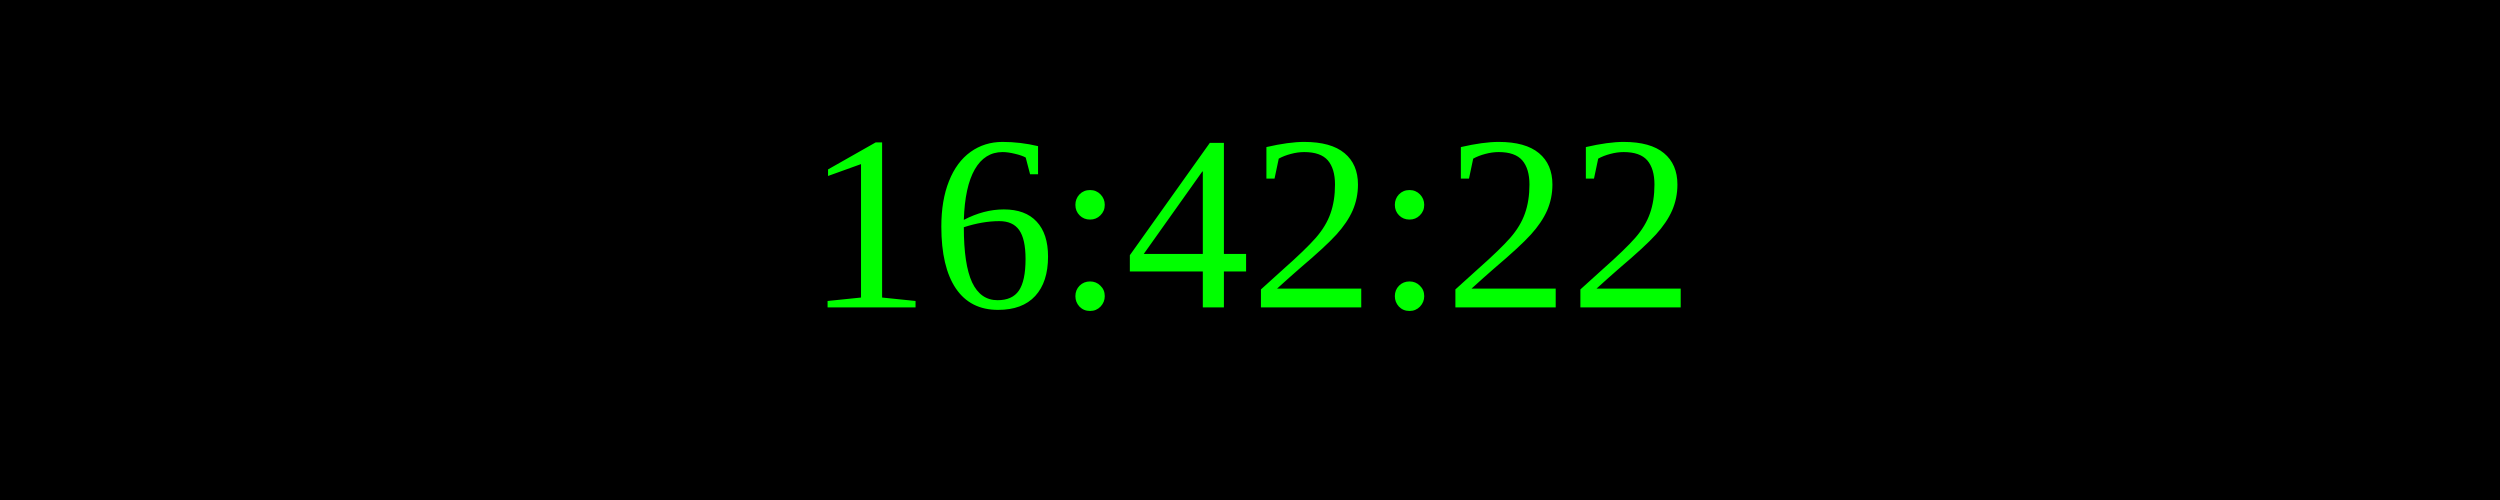
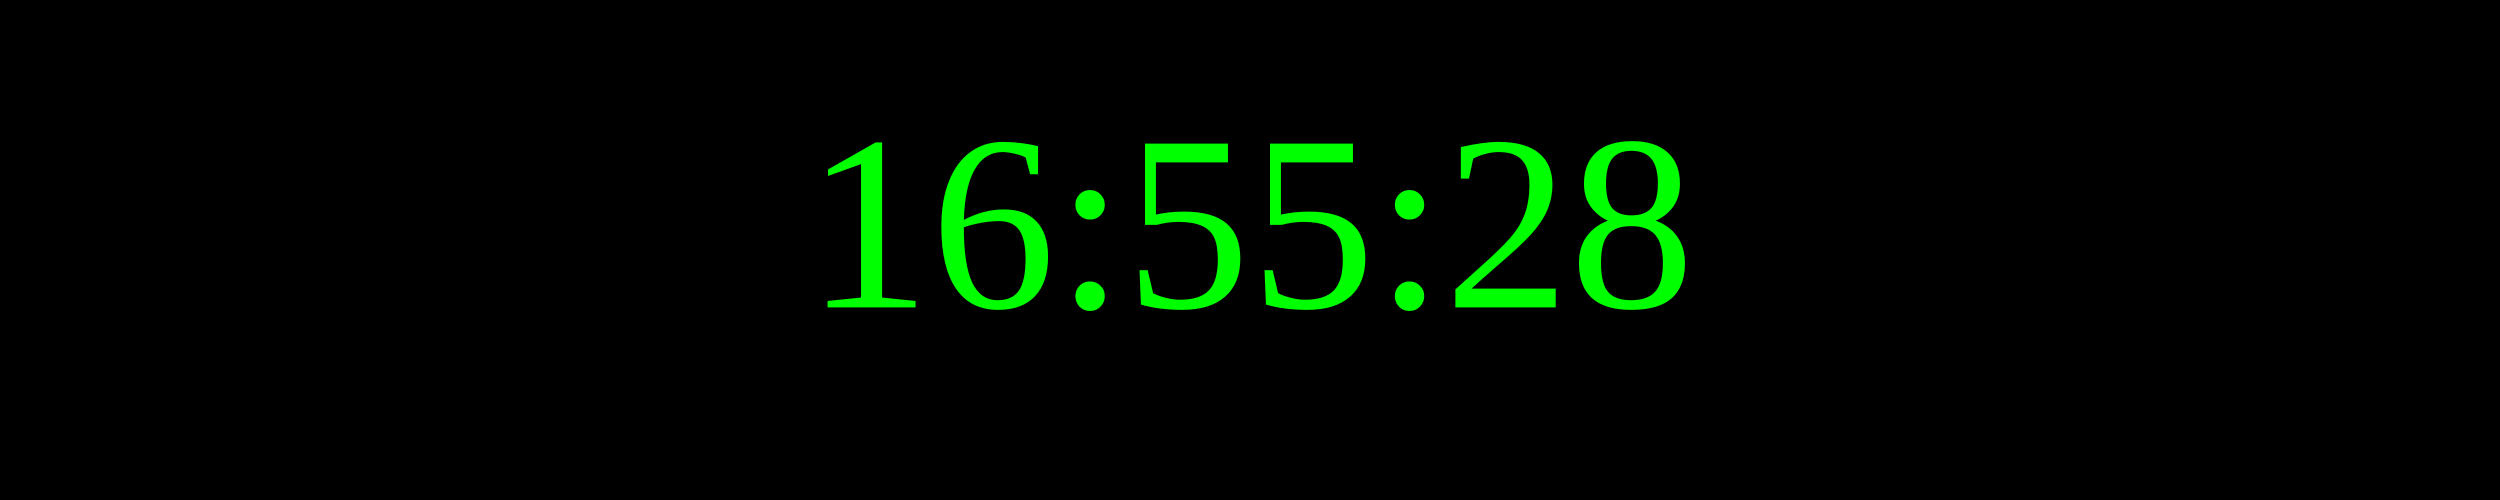
<svg xmlns="http://www.w3.org/2000/svg" width="250" height="50">
  <rect width="100%" height="100%" fill="black" />
  <text x="50%" y="50%" font-size="25" fill="lime" text-anchor="middle" dominant-baseline="middle">
- 16:42:22
+ 16:55:28
</text>
</svg>
